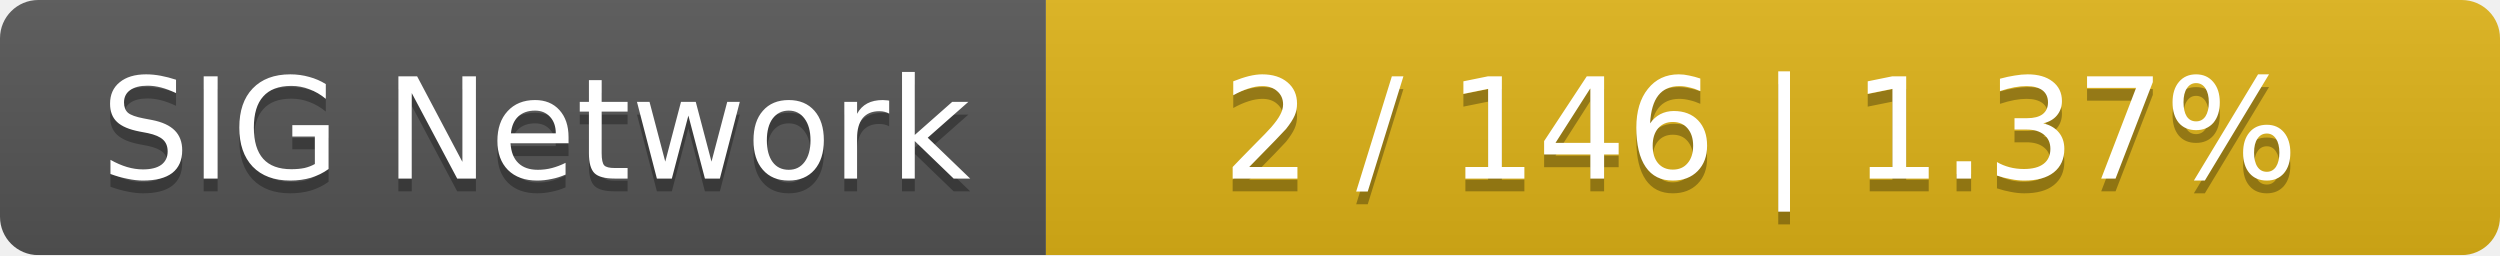
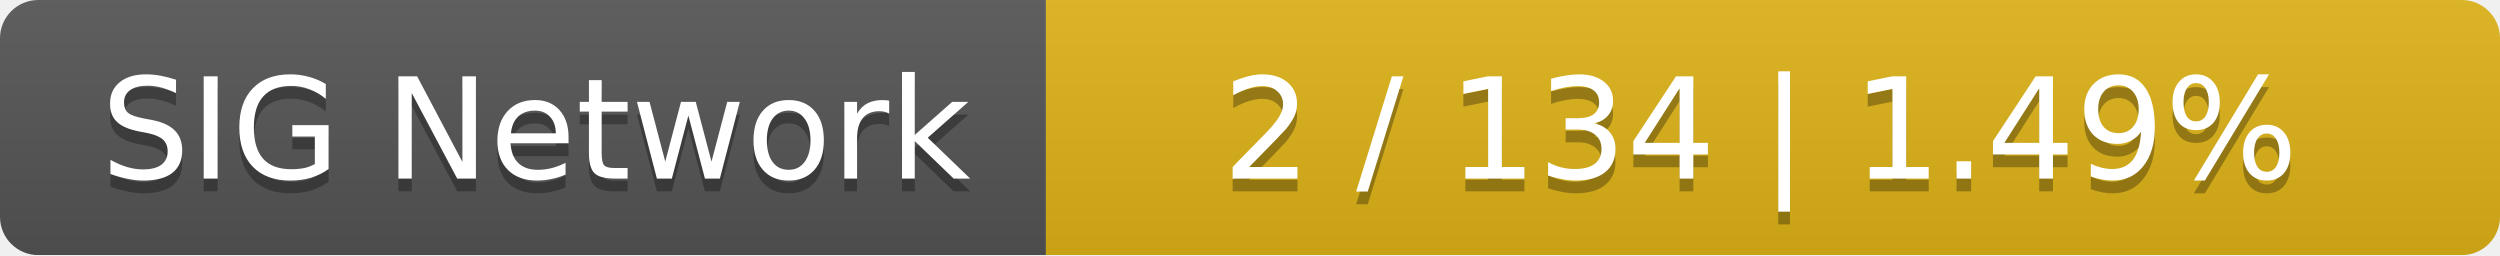
<svg xmlns="http://www.w3.org/2000/svg" width="196" height="20">
  <linearGradient id="smooth" x2="0" y2="100%">
    <stop offset="0" stop-color="#bbb" stop-opacity=".1" />
    <stop offset="1" stop-opacity=".1" />
  </linearGradient>
  <mask id="round">
    <rect width="196" height="20" rx="3" fill="#fff" />
  </mask>
  <g mask="url(#round)">
    <rect width="82" height="20" fill="#555" />
    <rect x="82" width="114" height="20" fill="#dfb317" />
    <rect width="196" height="20" fill="url(#smooth)" />
  </g>
  <g fill="#fff" text-anchor="middle" font-family="DejaVu Sans,Verdana,Geneva,sans-serif" font-size="11">
    <text x="42" y="15" fill="#010101" fill-opacity=".3">SIG Network</text>
    <text x="42" y="14">SIG Network</text>
-     <text x="138" y="15" fill="#010101" fill-opacity=".3">2 / 146    |    1.37%</text>
-     <text x="138" y="14">2 / 146    |    1.37%</text>
+     <text x="138" y="15" fill="#010101" fill-opacity=".3">2 / 134    |    1.49%</text>
+     <text x="138" y="14">2 / 134    |    1.49%</text>
  </g>
</svg>
